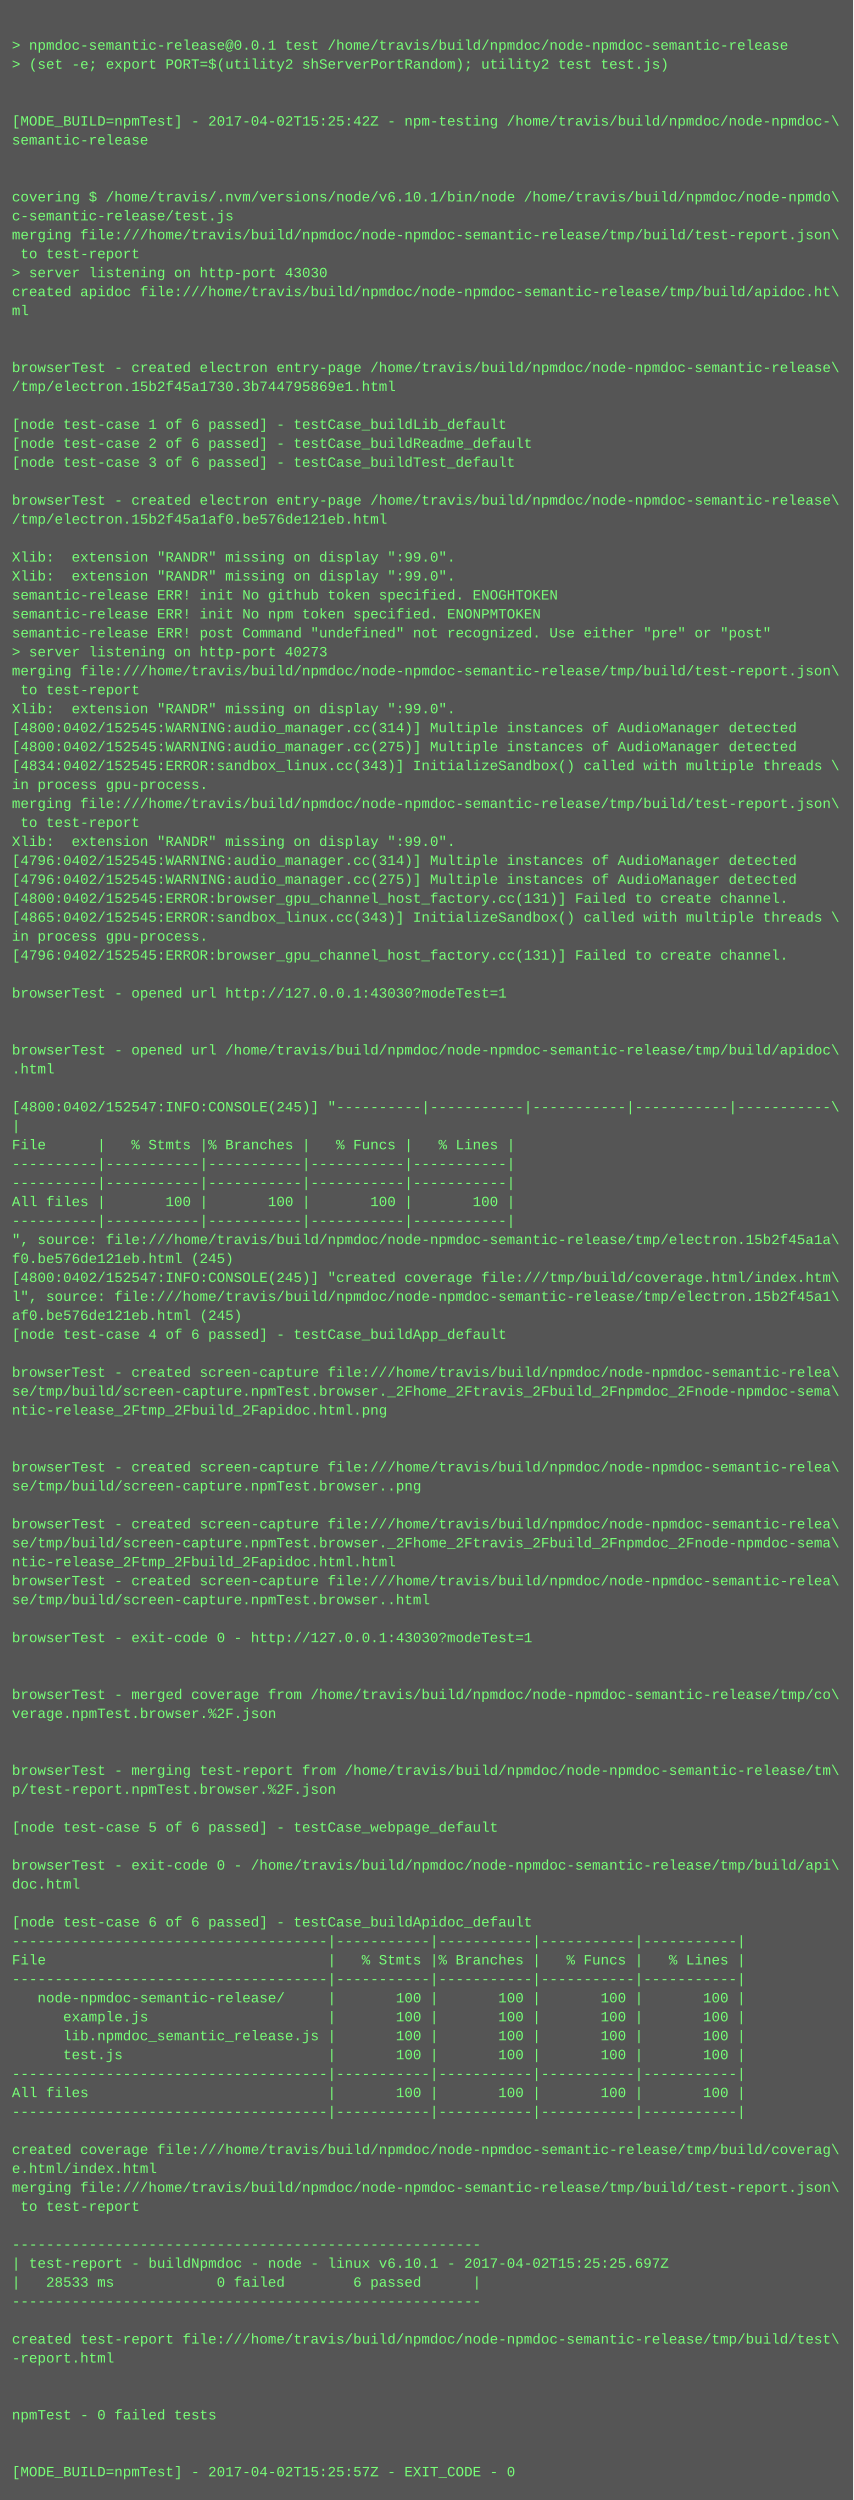
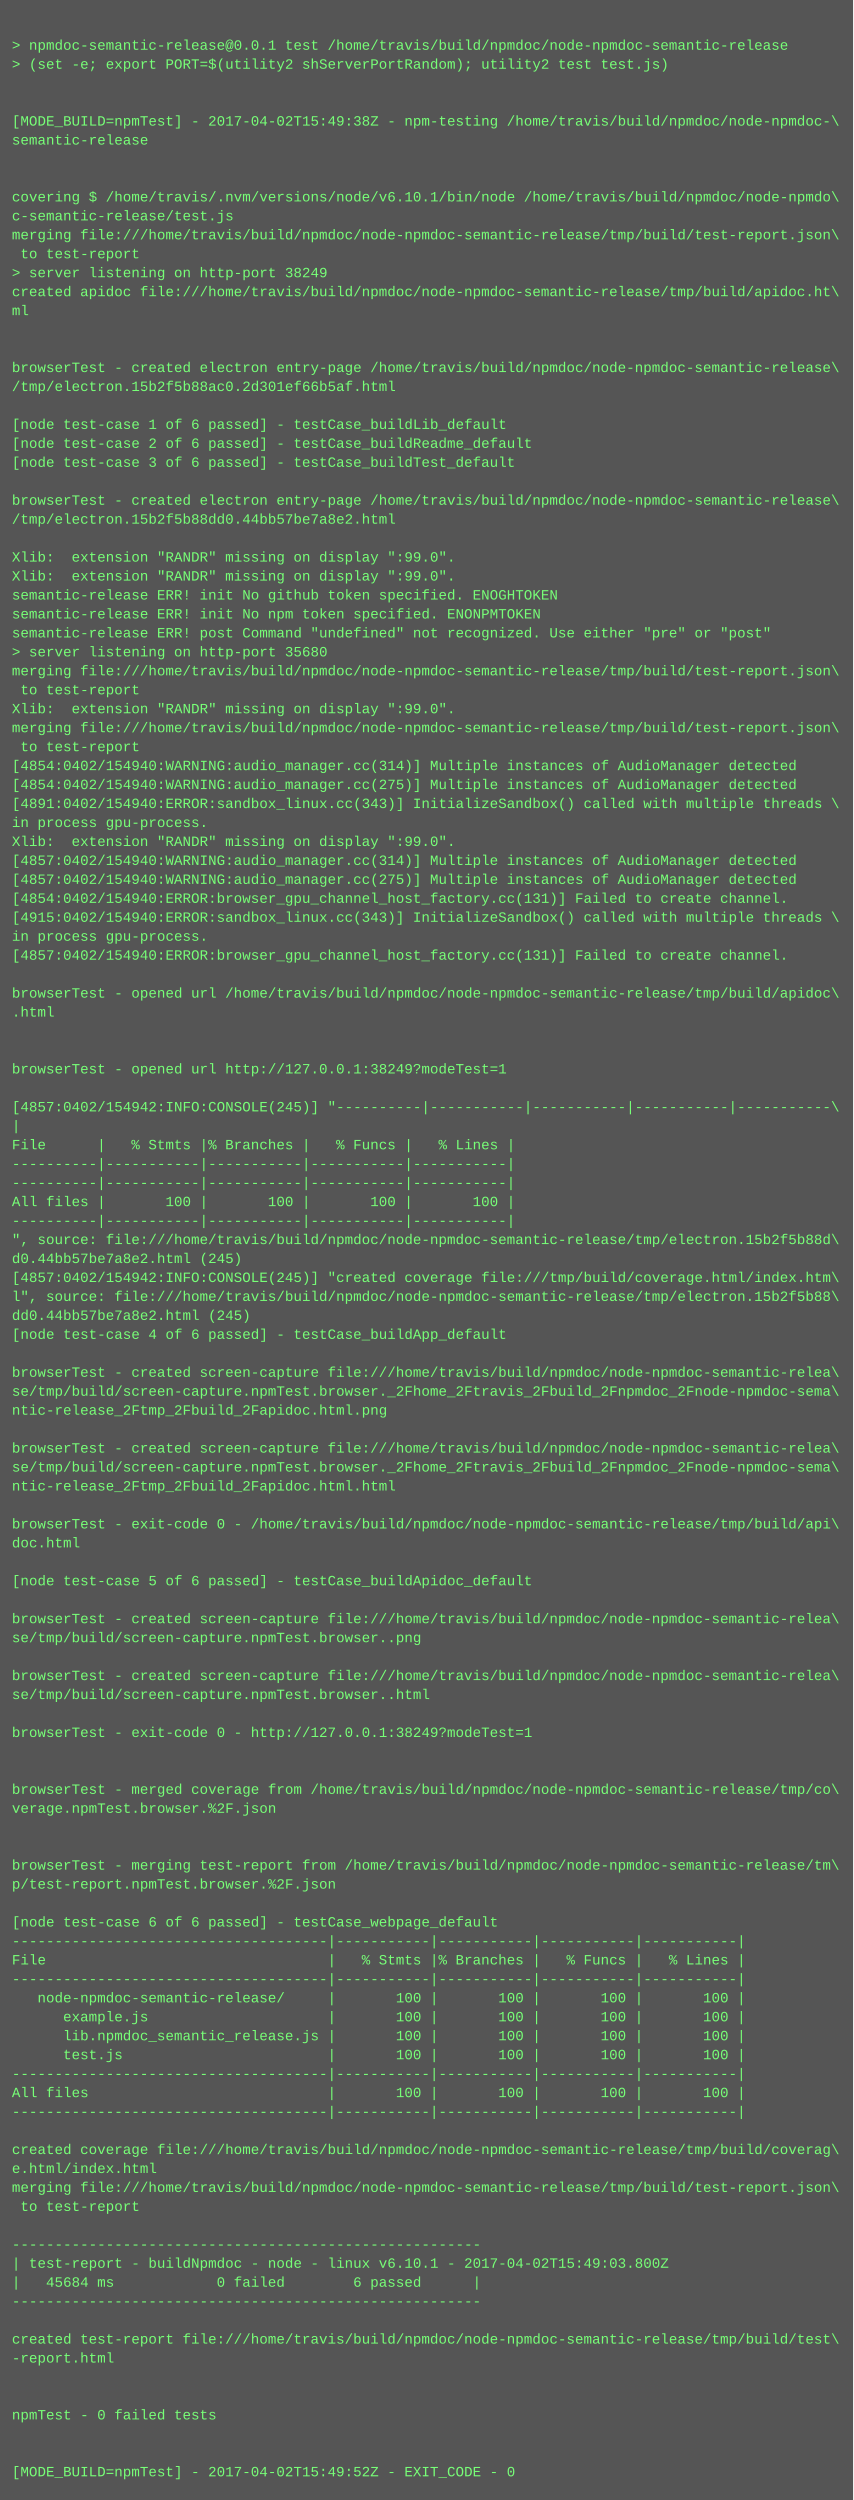
<svg xmlns="http://www.w3.org/2000/svg" height="2110" width="720">
  <rect height="2110" fill="#555" width="720" />
  <text fill="#7f7" font-family="Courier New" font-size="12" xml:space="preserve">
    <tspan x="10" y="26" />
    <tspan x="10" y="42">&gt; npmdoc-semantic-release@0.0.1 test /home/travis/build/npmdoc/node-npmdoc-semantic-release</tspan>
    <tspan x="10" y="58">&gt; (set -e; export PORT=$(utility2 shServerPortRandom); utility2 test test.js)</tspan>
    <tspan x="10" y="74" />
    <tspan x="10" y="90" />
-     <tspan x="10" y="106">[MODE_BUILD=npmTest] - 2017-04-02T15:25:42Z - npm-testing /home/travis/build/npmdoc/node-npmdoc-\</tspan>
+     <tspan x="10" y="106">[MODE_BUILD=npmTest] - 2017-04-02T15:49:38Z - npm-testing /home/travis/build/npmdoc/node-npmdoc-\</tspan>
    <tspan x="10" y="122">semantic-release</tspan>
    <tspan x="10" y="138" />
    <tspan x="10" y="154" />
    <tspan x="10" y="170">covering $ /home/travis/.nvm/versions/node/v6.10.1/bin/node /home/travis/build/npmdoc/node-npmdo\</tspan>
    <tspan x="10" y="186">c-semantic-release/test.js</tspan>
    <tspan x="10" y="202">merging file:///home/travis/build/npmdoc/node-npmdoc-semantic-release/tmp/build/test-report.json\</tspan>
    <tspan x="10" y="218"> to test-report</tspan>
-     <tspan x="10" y="234">&gt; server listening on http-port 43030</tspan>
+     <tspan x="10" y="234">&gt; server listening on http-port 38249</tspan>
    <tspan x="10" y="250">created apidoc file:///home/travis/build/npmdoc/node-npmdoc-semantic-release/tmp/build/apidoc.ht\</tspan>
    <tspan x="10" y="266">ml</tspan>
    <tspan x="10" y="282" />
    <tspan x="10" y="298" />
    <tspan x="10" y="314">browserTest - created electron entry-page /home/travis/build/npmdoc/node-npmdoc-semantic-release\</tspan>
-     <tspan x="10" y="330">/tmp/electron.15b2f45a1730.3b744795869e1.html</tspan>
+     <tspan x="10" y="330">/tmp/electron.15b2f5b88ac0.2d301ef66b5af.html</tspan>
    <tspan x="10" y="346" />
    <tspan x="10" y="362">[node test-case 1 of 6 passed] - testCase_buildLib_default</tspan>
    <tspan x="10" y="378">[node test-case 2 of 6 passed] - testCase_buildReadme_default</tspan>
    <tspan x="10" y="394">[node test-case 3 of 6 passed] - testCase_buildTest_default</tspan>
    <tspan x="10" y="410" />
    <tspan x="10" y="426">browserTest - created electron entry-page /home/travis/build/npmdoc/node-npmdoc-semantic-release\</tspan>
-     <tspan x="10" y="442">/tmp/electron.15b2f45a1af0.be576de121eb.html</tspan>
+     <tspan x="10" y="442">/tmp/electron.15b2f5b88dd0.44bb57be7a8e2.html</tspan>
    <tspan x="10" y="458" />
    <tspan x="10" y="474">Xlib:  extension "RANDR" missing on display ":99.0".</tspan>
    <tspan x="10" y="490">Xlib:  extension "RANDR" missing on display ":99.0".</tspan>
    <tspan x="10" y="506">semantic-release ERR! init No github token specified. ENOGHTOKEN</tspan>
    <tspan x="10" y="522">semantic-release ERR! init No npm token specified. ENONPMTOKEN</tspan>
    <tspan x="10" y="538">semantic-release ERR! post Command "undefined" not recognized. Use either "pre" or "post"</tspan>
-     <tspan x="10" y="554">&gt; server listening on http-port 40273</tspan>
+     <tspan x="10" y="554">&gt; server listening on http-port 35680</tspan>
    <tspan x="10" y="570">merging file:///home/travis/build/npmdoc/node-npmdoc-semantic-release/tmp/build/test-report.json\</tspan>
    <tspan x="10" y="586"> to test-report</tspan>
    <tspan x="10" y="602">Xlib:  extension "RANDR" missing on display ":99.0".</tspan>
-     <tspan x="10" y="618">[4800:0402/152545:WARNING:audio_manager.cc(314)] Multiple instances of AudioManager detected</tspan>
-     <tspan x="10" y="634">[4800:0402/152545:WARNING:audio_manager.cc(275)] Multiple instances of AudioManager detected</tspan>
-     <tspan x="10" y="650">[4834:0402/152545:ERROR:sandbox_linux.cc(343)] InitializeSandbox() called with multiple threads \</tspan>
-     <tspan x="10" y="666">in process gpu-process. </tspan>
-     <tspan x="10" y="682">merging file:///home/travis/build/npmdoc/node-npmdoc-semantic-release/tmp/build/test-report.json\</tspan>
-     <tspan x="10" y="698"> to test-report</tspan>
+     <tspan x="10" y="618">merging file:///home/travis/build/npmdoc/node-npmdoc-semantic-release/tmp/build/test-report.json\</tspan>
+     <tspan x="10" y="634"> to test-report</tspan>
+     <tspan x="10" y="650">[4854:0402/154940:WARNING:audio_manager.cc(314)] Multiple instances of AudioManager detected</tspan>
+     <tspan x="10" y="666">[4854:0402/154940:WARNING:audio_manager.cc(275)] Multiple instances of AudioManager detected</tspan>
+     <tspan x="10" y="682">[4891:0402/154940:ERROR:sandbox_linux.cc(343)] InitializeSandbox() called with multiple threads \</tspan>
+     <tspan x="10" y="698">in process gpu-process. </tspan>
    <tspan x="10" y="714">Xlib:  extension "RANDR" missing on display ":99.0".</tspan>
-     <tspan x="10" y="730">[4796:0402/152545:WARNING:audio_manager.cc(314)] Multiple instances of AudioManager detected</tspan>
-     <tspan x="10" y="746">[4796:0402/152545:WARNING:audio_manager.cc(275)] Multiple instances of AudioManager detected</tspan>
-     <tspan x="10" y="762">[4800:0402/152545:ERROR:browser_gpu_channel_host_factory.cc(131)] Failed to create channel.</tspan>
-     <tspan x="10" y="778">[4865:0402/152545:ERROR:sandbox_linux.cc(343)] InitializeSandbox() called with multiple threads \</tspan>
+     <tspan x="10" y="730">[4857:0402/154940:WARNING:audio_manager.cc(314)] Multiple instances of AudioManager detected</tspan>
+     <tspan x="10" y="746">[4857:0402/154940:WARNING:audio_manager.cc(275)] Multiple instances of AudioManager detected</tspan>
+     <tspan x="10" y="762">[4854:0402/154940:ERROR:browser_gpu_channel_host_factory.cc(131)] Failed to create channel.</tspan>
+     <tspan x="10" y="778">[4915:0402/154940:ERROR:sandbox_linux.cc(343)] InitializeSandbox() called with multiple threads \</tspan>
    <tspan x="10" y="794">in process gpu-process. </tspan>
-     <tspan x="10" y="810">[4796:0402/152545:ERROR:browser_gpu_channel_host_factory.cc(131)] Failed to create channel.</tspan>
+     <tspan x="10" y="810">[4857:0402/154940:ERROR:browser_gpu_channel_host_factory.cc(131)] Failed to create channel.</tspan>
    <tspan x="10" y="826" />
-     <tspan x="10" y="842">browserTest - opened url http://127.0.0.1:43030?modeTest=1</tspan>
-     <tspan x="10" y="858" />
+     <tspan x="10" y="842">browserTest - opened url /home/travis/build/npmdoc/node-npmdoc-semantic-release/tmp/build/apidoc\</tspan>
+     <tspan x="10" y="858">.html</tspan>
    <tspan x="10" y="874" />
-     <tspan x="10" y="890">browserTest - opened url /home/travis/build/npmdoc/node-npmdoc-semantic-release/tmp/build/apidoc\</tspan>
-     <tspan x="10" y="906">.html</tspan>
+     <tspan x="10" y="890" />
+     <tspan x="10" y="906">browserTest - opened url http://127.0.0.1:38249?modeTest=1</tspan>
    <tspan x="10" y="922" />
-     <tspan x="10" y="938">[4800:0402/152547:INFO:CONSOLE(245)] "----------|-----------|-----------|-----------|-----------\</tspan>
+     <tspan x="10" y="938">[4857:0402/154942:INFO:CONSOLE(245)] "----------|-----------|-----------|-----------|-----------\</tspan>
    <tspan x="10" y="954">|</tspan>
    <tspan x="10" y="970">File      |   % Stmts |% Branches |   % Funcs |   % Lines |</tspan>
    <tspan x="10" y="986">----------|-----------|-----------|-----------|-----------|</tspan>
    <tspan x="10" y="1002">----------|-----------|-----------|-----------|-----------|</tspan>
    <tspan x="10" y="1018">All files |       100 |       100 |       100 |       100 |</tspan>
    <tspan x="10" y="1034">----------|-----------|-----------|-----------|-----------|</tspan>
-     <tspan x="10" y="1050">", source: file:///home/travis/build/npmdoc/node-npmdoc-semantic-release/tmp/electron.15b2f45a1a\</tspan>
-     <tspan x="10" y="1066">f0.be576de121eb.html (245)</tspan>
-     <tspan x="10" y="1082">[4800:0402/152547:INFO:CONSOLE(245)] "created coverage file:///tmp/build/coverage.html/index.htm\</tspan>
-     <tspan x="10" y="1098">l", source: file:///home/travis/build/npmdoc/node-npmdoc-semantic-release/tmp/electron.15b2f45a1\</tspan>
-     <tspan x="10" y="1114">af0.be576de121eb.html (245)</tspan>
+     <tspan x="10" y="1050">", source: file:///home/travis/build/npmdoc/node-npmdoc-semantic-release/tmp/electron.15b2f5b88d\</tspan>
+     <tspan x="10" y="1066">d0.44bb57be7a8e2.html (245)</tspan>
+     <tspan x="10" y="1082">[4857:0402/154942:INFO:CONSOLE(245)] "created coverage file:///tmp/build/coverage.html/index.htm\</tspan>
+     <tspan x="10" y="1098">l", source: file:///home/travis/build/npmdoc/node-npmdoc-semantic-release/tmp/electron.15b2f5b88\</tspan>
+     <tspan x="10" y="1114">dd0.44bb57be7a8e2.html (245)</tspan>
    <tspan x="10" y="1130">[node test-case 4 of 6 passed] - testCase_buildApp_default</tspan>
    <tspan x="10" y="1146" />
    <tspan x="10" y="1162">browserTest - created screen-capture file:///home/travis/build/npmdoc/node-npmdoc-semantic-relea\</tspan>
    <tspan x="10" y="1178">se/tmp/build/screen-capture.npmTest.browser._2Fhome_2Ftravis_2Fbuild_2Fnpmdoc_2Fnode-npmdoc-sema\</tspan>
    <tspan x="10" y="1194">ntic-release_2Ftmp_2Fbuild_2Fapidoc.html.png</tspan>
    <tspan x="10" y="1210" />
-     <tspan x="10" y="1226" />
-     <tspan x="10" y="1242">browserTest - created screen-capture file:///home/travis/build/npmdoc/node-npmdoc-semantic-relea\</tspan>
-     <tspan x="10" y="1258">se/tmp/build/screen-capture.npmTest.browser..png</tspan>
+     <tspan x="10" y="1226">browserTest - created screen-capture file:///home/travis/build/npmdoc/node-npmdoc-semantic-relea\</tspan>
+     <tspan x="10" y="1242">se/tmp/build/screen-capture.npmTest.browser._2Fhome_2Ftravis_2Fbuild_2Fnpmdoc_2Fnode-npmdoc-sema\</tspan>
+     <tspan x="10" y="1258">ntic-release_2Ftmp_2Fbuild_2Fapidoc.html.html</tspan>
    <tspan x="10" y="1274" />
-     <tspan x="10" y="1290">browserTest - created screen-capture file:///home/travis/build/npmdoc/node-npmdoc-semantic-relea\</tspan>
-     <tspan x="10" y="1306">se/tmp/build/screen-capture.npmTest.browser._2Fhome_2Ftravis_2Fbuild_2Fnpmdoc_2Fnode-npmdoc-sema\</tspan>
-     <tspan x="10" y="1322">ntic-release_2Ftmp_2Fbuild_2Fapidoc.html.html</tspan>
-     <tspan x="10" y="1338">browserTest - created screen-capture file:///home/travis/build/npmdoc/node-npmdoc-semantic-relea\</tspan>
-     <tspan x="10" y="1354">se/tmp/build/screen-capture.npmTest.browser..html</tspan>
-     <tspan x="10" y="1370" />
-     <tspan x="10" y="1386">browserTest - exit-code 0 - http://127.0.0.1:43030?modeTest=1</tspan>
+     <tspan x="10" y="1290">browserTest - exit-code 0 - /home/travis/build/npmdoc/node-npmdoc-semantic-release/tmp/build/api\</tspan>
+     <tspan x="10" y="1306">doc.html</tspan>
+     <tspan x="10" y="1322" />
+     <tspan x="10" y="1338">[node test-case 5 of 6 passed] - testCase_buildApidoc_default</tspan>
+     <tspan x="10" y="1354" />
+     <tspan x="10" y="1370">browserTest - created screen-capture file:///home/travis/build/npmdoc/node-npmdoc-semantic-relea\</tspan>
+     <tspan x="10" y="1386">se/tmp/build/screen-capture.npmTest.browser..png</tspan>
    <tspan x="10" y="1402" />
-     <tspan x="10" y="1418" />
-     <tspan x="10" y="1434">browserTest - merged coverage from /home/travis/build/npmdoc/node-npmdoc-semantic-release/tmp/co\</tspan>
-     <tspan x="10" y="1450">verage.npmTest.browser.%2F.json</tspan>
-     <tspan x="10" y="1466" />
+     <tspan x="10" y="1418">browserTest - created screen-capture file:///home/travis/build/npmdoc/node-npmdoc-semantic-relea\</tspan>
+     <tspan x="10" y="1434">se/tmp/build/screen-capture.npmTest.browser..html</tspan>
+     <tspan x="10" y="1450" />
+     <tspan x="10" y="1466">browserTest - exit-code 0 - http://127.0.0.1:38249?modeTest=1</tspan>
    <tspan x="10" y="1482" />
-     <tspan x="10" y="1498">browserTest - merging test-report from /home/travis/build/npmdoc/node-npmdoc-semantic-release/tm\</tspan>
-     <tspan x="10" y="1514">p/test-report.npmTest.browser.%2F.json</tspan>
-     <tspan x="10" y="1530" />
-     <tspan x="10" y="1546">[node test-case 5 of 6 passed] - testCase_webpage_default</tspan>
+     <tspan x="10" y="1498" />
+     <tspan x="10" y="1514">browserTest - merged coverage from /home/travis/build/npmdoc/node-npmdoc-semantic-release/tmp/co\</tspan>
+     <tspan x="10" y="1530">verage.npmTest.browser.%2F.json</tspan>
+     <tspan x="10" y="1546" />
    <tspan x="10" y="1562" />
-     <tspan x="10" y="1578">browserTest - exit-code 0 - /home/travis/build/npmdoc/node-npmdoc-semantic-release/tmp/build/api\</tspan>
-     <tspan x="10" y="1594">doc.html</tspan>
+     <tspan x="10" y="1578">browserTest - merging test-report from /home/travis/build/npmdoc/node-npmdoc-semantic-release/tm\</tspan>
+     <tspan x="10" y="1594">p/test-report.npmTest.browser.%2F.json</tspan>
    <tspan x="10" y="1610" />
-     <tspan x="10" y="1626">[node test-case 6 of 6 passed] - testCase_buildApidoc_default</tspan>
+     <tspan x="10" y="1626">[node test-case 6 of 6 passed] - testCase_webpage_default</tspan>
    <tspan x="10" y="1642">-------------------------------------|-----------|-----------|-----------|-----------|</tspan>
    <tspan x="10" y="1658">File                                 |   % Stmts |% Branches |   % Funcs |   % Lines |</tspan>
    <tspan x="10" y="1674">-------------------------------------|-----------|-----------|-----------|-----------|</tspan>
    <tspan x="10" y="1690">   node-npmdoc-semantic-release/     |       100 |       100 |       100 |       100 |</tspan>
    <tspan x="10" y="1706">      example.js                     |       100 |       100 |       100 |       100 |</tspan>
    <tspan x="10" y="1722">      lib.npmdoc_semantic_release.js |       100 |       100 |       100 |       100 |</tspan>
    <tspan x="10" y="1738">      test.js                        |       100 |       100 |       100 |       100 |</tspan>
    <tspan x="10" y="1754">-------------------------------------|-----------|-----------|-----------|-----------|</tspan>
    <tspan x="10" y="1770">All files                            |       100 |       100 |       100 |       100 |</tspan>
    <tspan x="10" y="1786">-------------------------------------|-----------|-----------|-----------|-----------|</tspan>
    <tspan x="10" y="1802" />
    <tspan x="10" y="1818">created coverage file:///home/travis/build/npmdoc/node-npmdoc-semantic-release/tmp/build/coverag\</tspan>
    <tspan x="10" y="1834">e.html/index.html</tspan>
    <tspan x="10" y="1850">merging file:///home/travis/build/npmdoc/node-npmdoc-semantic-release/tmp/build/test-report.json\</tspan>
    <tspan x="10" y="1866"> to test-report</tspan>
    <tspan x="10" y="1882" />
    <tspan x="10" y="1898">-------------------------------------------------------</tspan>
-     <tspan x="10" y="1914">| test-report - buildNpmdoc - node - linux v6.10.1 - 2017-04-02T15:25:25.697Z</tspan>
-     <tspan x="10" y="1930">|   28533 ms            0 failed        6 passed      |</tspan>
+     <tspan x="10" y="1914">| test-report - buildNpmdoc - node - linux v6.10.1 - 2017-04-02T15:49:03.800Z</tspan>
+     <tspan x="10" y="1930">|   45684 ms            0 failed        6 passed      |</tspan>
    <tspan x="10" y="1946">-------------------------------------------------------</tspan>
    <tspan x="10" y="1962" />
    <tspan x="10" y="1978">created test-report file:///home/travis/build/npmdoc/node-npmdoc-semantic-release/tmp/build/test\</tspan>
    <tspan x="10" y="1994">-report.html</tspan>
    <tspan x="10" y="2010" />
    <tspan x="10" y="2026" />
    <tspan x="10" y="2042">npmTest - 0 failed tests</tspan>
    <tspan x="10" y="2058" />
    <tspan x="10" y="2074" />
-     <tspan x="10" y="2090">[MODE_BUILD=npmTest] - 2017-04-02T15:25:57Z - EXIT_CODE - 0</tspan>
+     <tspan x="10" y="2090">[MODE_BUILD=npmTest] - 2017-04-02T15:49:52Z - EXIT_CODE - 0</tspan>
  </text>
</svg>
